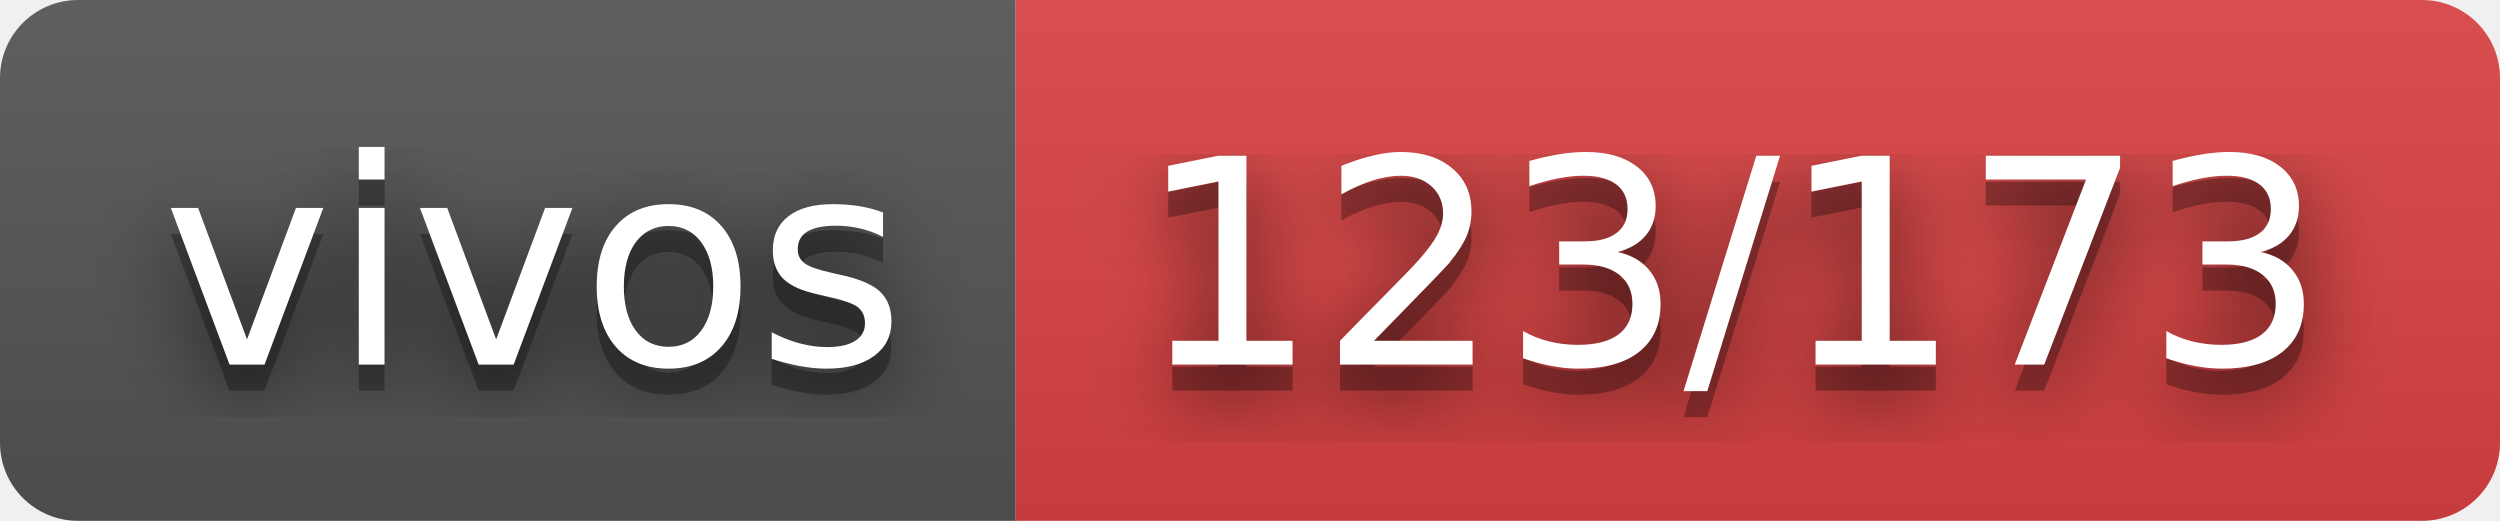
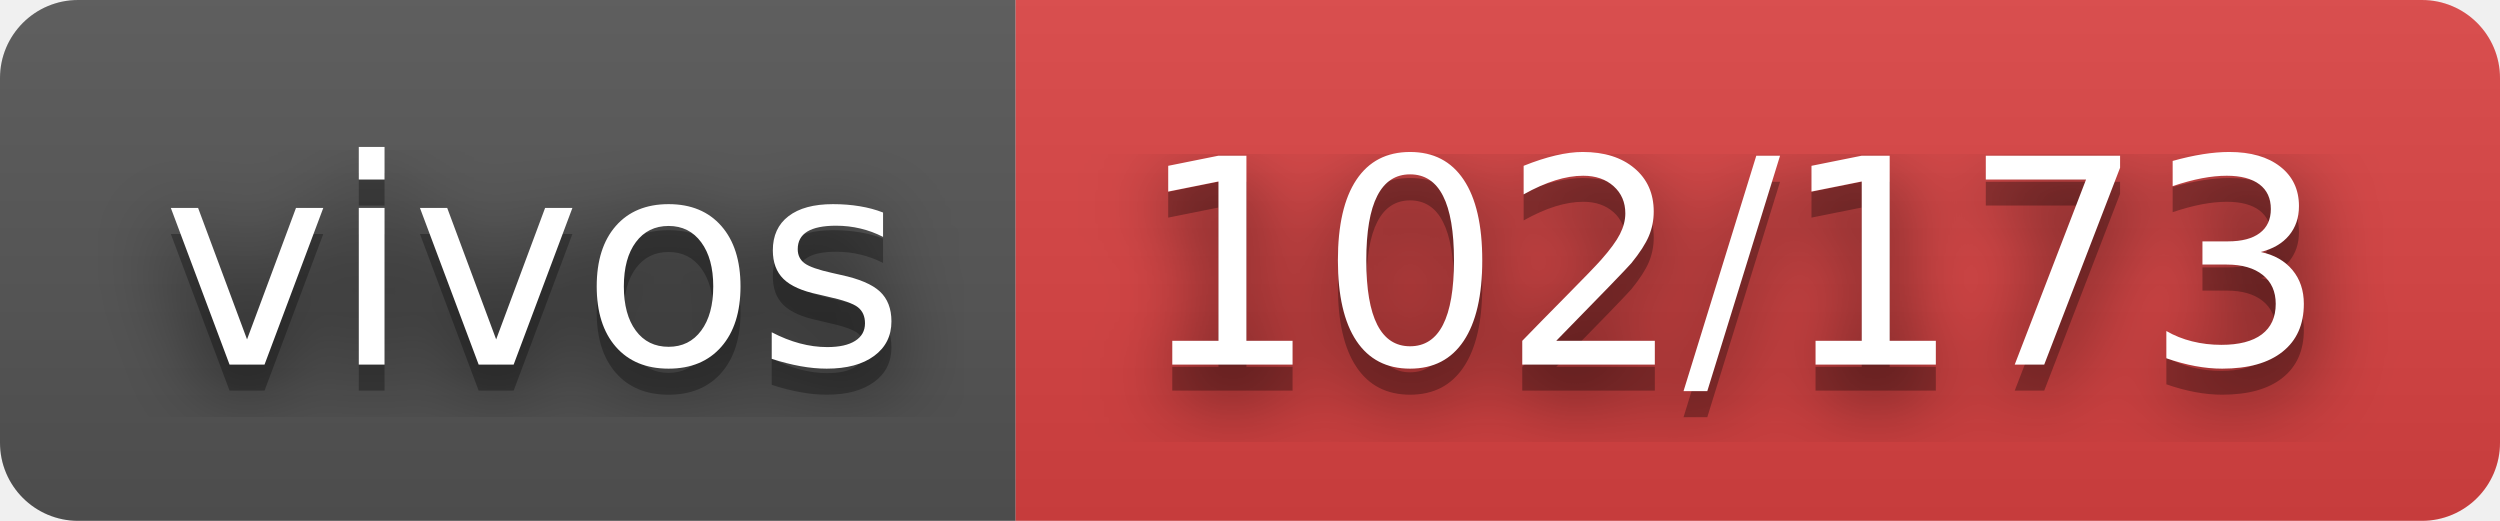
- <svg xmlns="http://www.w3.org/2000/svg" width="96" height="20" role="img" aria-label="vivos: 123/173">
+ <svg xmlns="http://www.w3.org/2000/svg" width="96" height="20" role="img" aria-label="vivos: 102/173">
  <filter id="blur">
    <feGaussianBlur stdDeviation="16" />
  </filter>
  <linearGradient id="s" x2="0" y2="100%">
    <stop offset="0" stop-color="#bbb" stop-opacity=".1" />
    <stop offset="1" stop-opacity=".1" />
  </linearGradient>
  <clipPath id="r">
    <rect width="96" height="20" rx="3" />
  </clipPath>
  <g clip-path="url(#r)">
    <rect width="39" height="20" fill="#555" />
    <rect x="39" width="57" height="20" fill="#dd4343" />
    <rect width="96" height="20" fill="url(#s)" />
  </g>
  <g fill="#fff" text-anchor="middle" font-family="Verdana,Geneva,DejaVu Sans,sans-serif" text-rendering="geometricPrecision" font-size="110">
    <g transform="scale(.1)">
      <g aria-hidden="true" fill="#010101">
        <text x="205" y="150" fill-opacity=".8" filter="url(#blur)" textLength="290">vivos</text>
        <text x="205" y="150" fill-opacity=".3" textLength="290">vivos</text>
      </g>
      <text x="205" y="140" textLength="290">vivos</text>
    </g>
    <g transform="scale(.1)">
      <g aria-hidden="true" fill="#010101">
-         <text x="665" y="150" fill-opacity=".8" filter="url(#blur)" textLength="470">123/173</text>
-         <text x="665" y="150" fill-opacity=".3" textLength="470">123/173</text>
+         <text x="665" y="150" fill-opacity=".8" filter="url(#blur)" textLength="470">102/173</text>
+         <text x="665" y="150" fill-opacity=".3" textLength="470">102/173</text>
      </g>
-       <text x="665" y="140" textLength="470">123/173</text>
+       <text x="665" y="140" textLength="470">102/173</text>
    </g>
  </g>
</svg>
